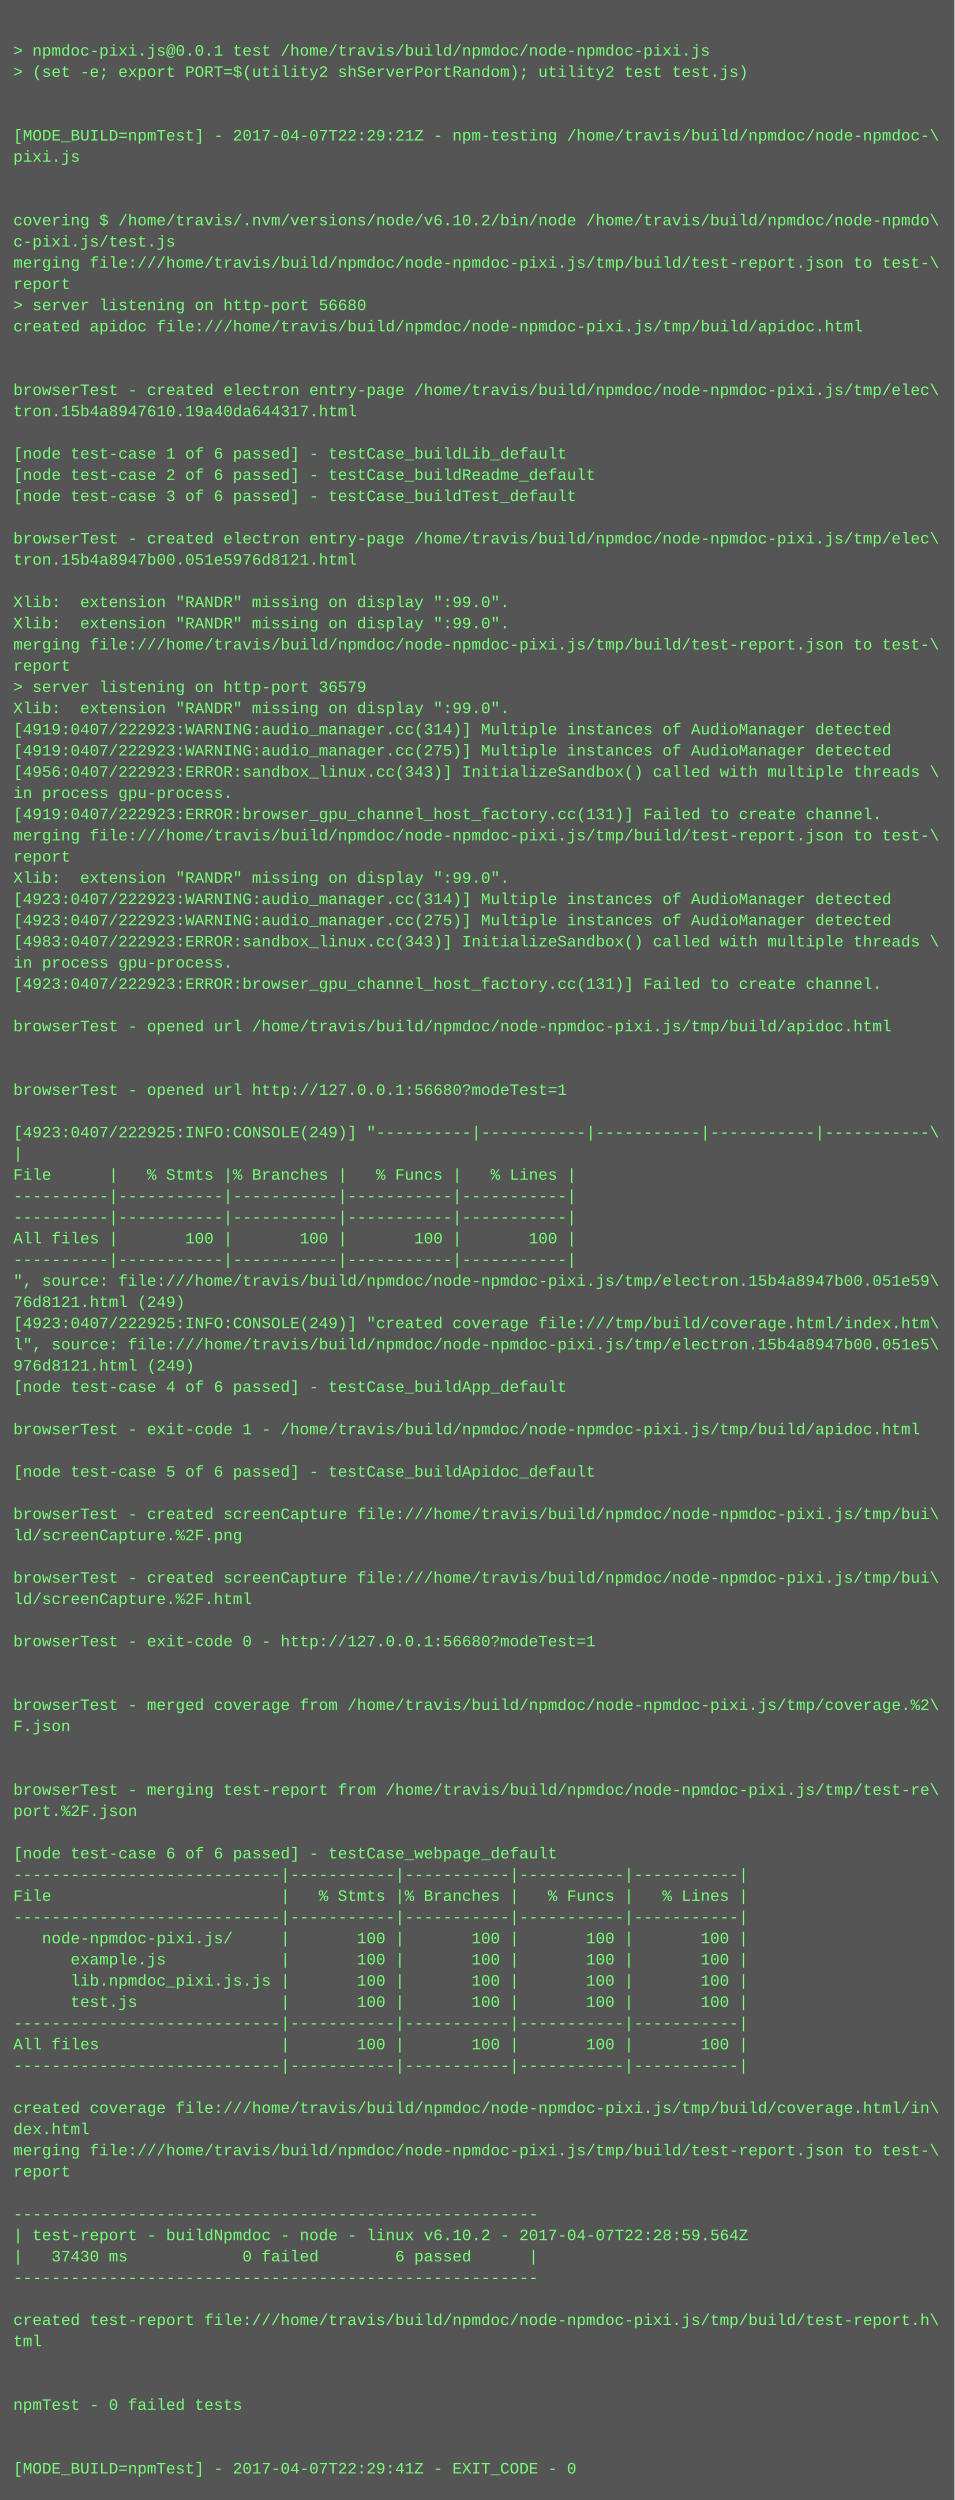
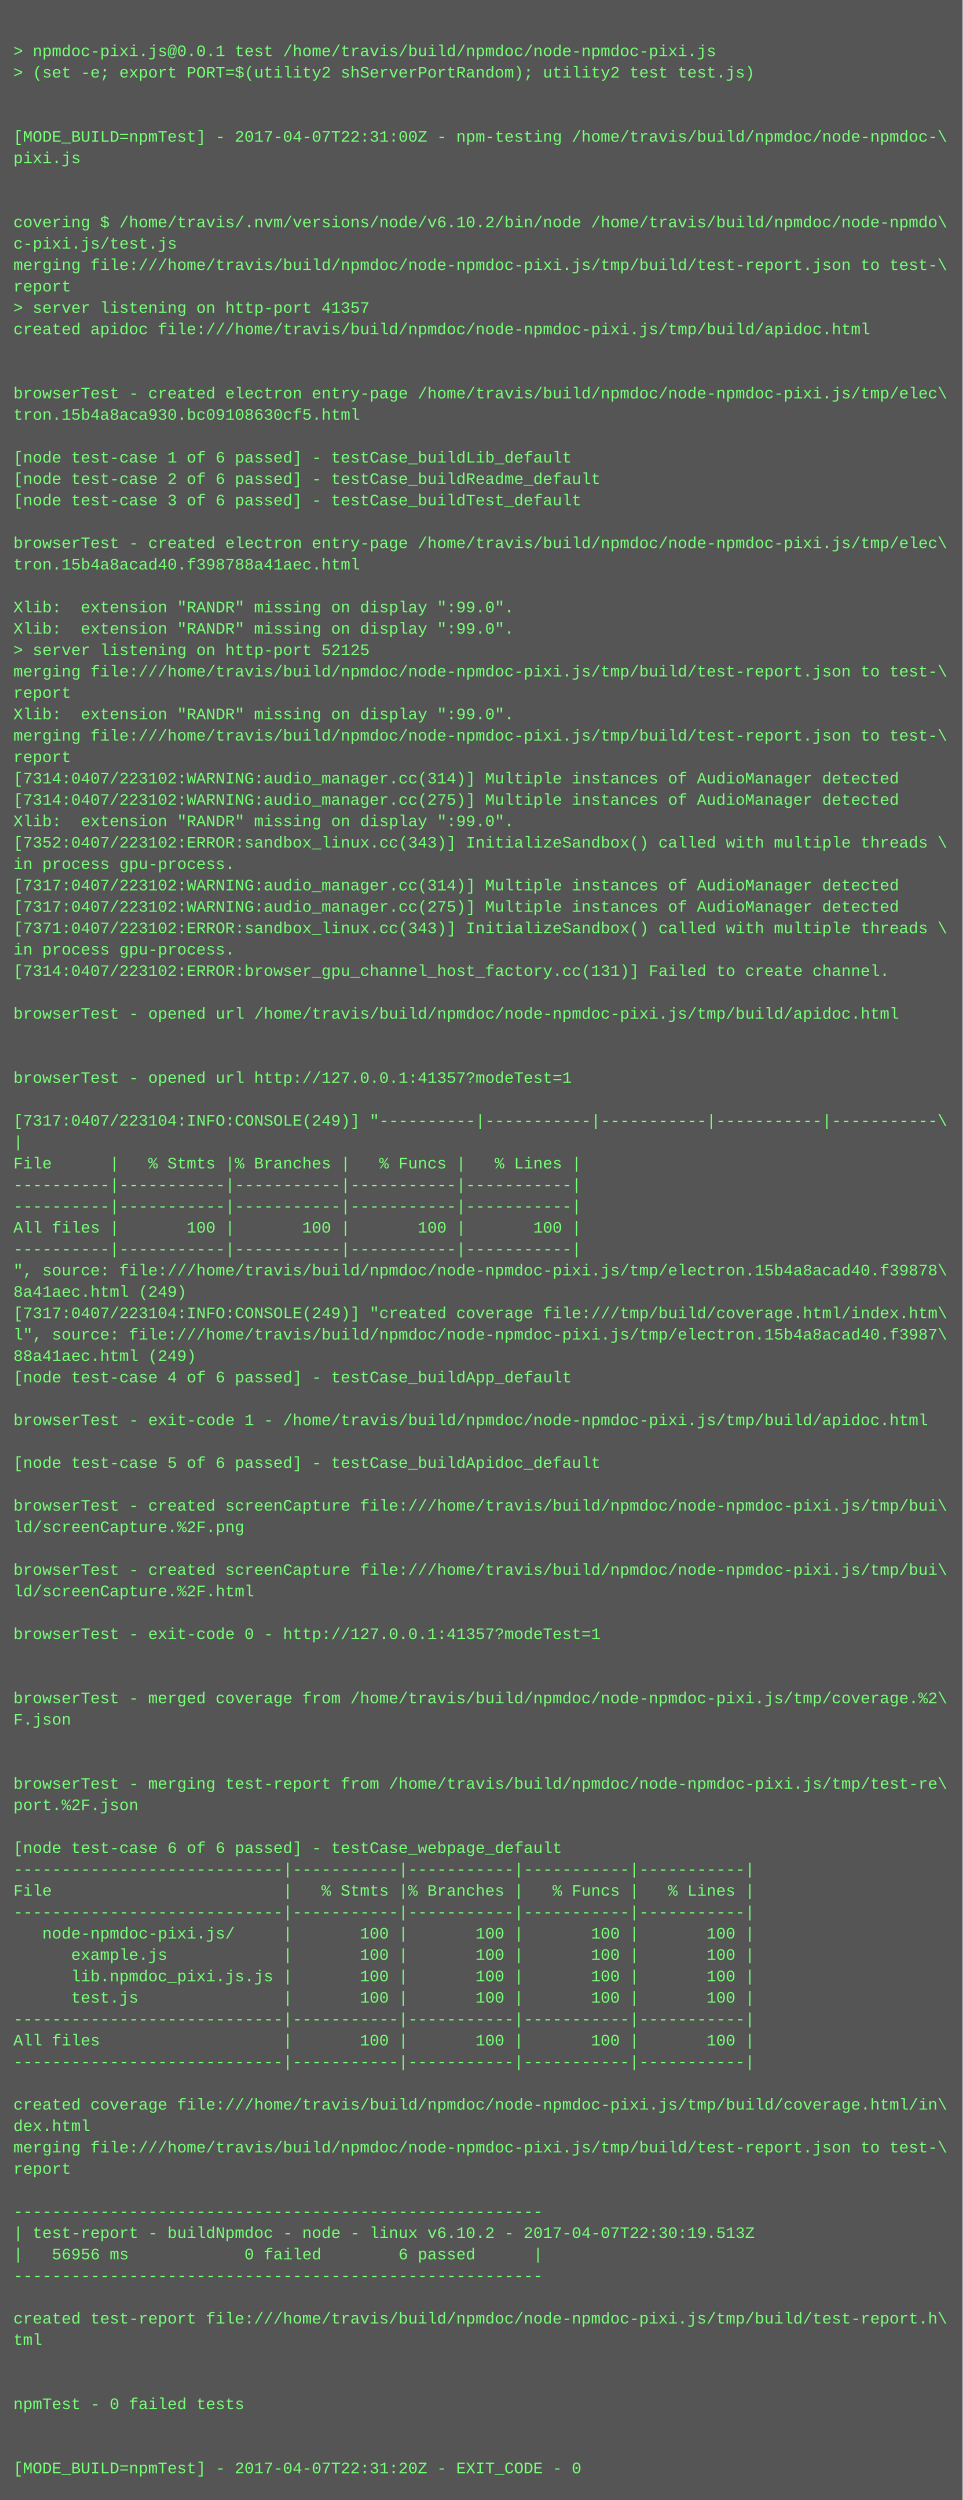
- <svg xmlns="http://www.w3.org/2000/svg" height="1886" width="720">
-   <rect height="1886" fill="#555" width="720" />
+ <svg xmlns="http://www.w3.org/2000/svg" height="1870" width="720">
+   <rect height="1870" fill="#555" width="720" />
  <text fill="#7f7" font-family="Courier New" font-size="12" xml:space="preserve">
    <tspan x="10" y="26" />
    <tspan x="10" y="42">&gt; npmdoc-pixi.js@0.0.1 test /home/travis/build/npmdoc/node-npmdoc-pixi.js</tspan>
    <tspan x="10" y="58">&gt; (set -e; export PORT=$(utility2 shServerPortRandom); utility2 test test.js)</tspan>
    <tspan x="10" y="74" />
    <tspan x="10" y="90" />
-     <tspan x="10" y="106">[MODE_BUILD=npmTest] - 2017-04-07T22:29:21Z - npm-testing /home/travis/build/npmdoc/node-npmdoc-\</tspan>
+     <tspan x="10" y="106">[MODE_BUILD=npmTest] - 2017-04-07T22:31:00Z - npm-testing /home/travis/build/npmdoc/node-npmdoc-\</tspan>
    <tspan x="10" y="122">pixi.js</tspan>
    <tspan x="10" y="138" />
    <tspan x="10" y="154" />
    <tspan x="10" y="170">covering $ /home/travis/.nvm/versions/node/v6.10.2/bin/node /home/travis/build/npmdoc/node-npmdo\</tspan>
    <tspan x="10" y="186">c-pixi.js/test.js</tspan>
    <tspan x="10" y="202">merging file:///home/travis/build/npmdoc/node-npmdoc-pixi.js/tmp/build/test-report.json to test-\</tspan>
    <tspan x="10" y="218">report</tspan>
-     <tspan x="10" y="234">&gt; server listening on http-port 56680</tspan>
+     <tspan x="10" y="234">&gt; server listening on http-port 41357</tspan>
    <tspan x="10" y="250">created apidoc file:///home/travis/build/npmdoc/node-npmdoc-pixi.js/tmp/build/apidoc.html</tspan>
    <tspan x="10" y="266" />
    <tspan x="10" y="282" />
    <tspan x="10" y="298">browserTest - created electron entry-page /home/travis/build/npmdoc/node-npmdoc-pixi.js/tmp/elec\</tspan>
-     <tspan x="10" y="314">tron.15b4a8947610.19a40da644317.html</tspan>
+     <tspan x="10" y="314">tron.15b4a8aca930.bc09108630cf5.html</tspan>
    <tspan x="10" y="330" />
    <tspan x="10" y="346">[node test-case 1 of 6 passed] - testCase_buildLib_default</tspan>
    <tspan x="10" y="362">[node test-case 2 of 6 passed] - testCase_buildReadme_default</tspan>
    <tspan x="10" y="378">[node test-case 3 of 6 passed] - testCase_buildTest_default</tspan>
    <tspan x="10" y="394" />
    <tspan x="10" y="410">browserTest - created electron entry-page /home/travis/build/npmdoc/node-npmdoc-pixi.js/tmp/elec\</tspan>
-     <tspan x="10" y="426">tron.15b4a8947b00.051e5976d8121.html</tspan>
+     <tspan x="10" y="426">tron.15b4a8acad40.f398788a41aec.html</tspan>
    <tspan x="10" y="442" />
    <tspan x="10" y="458">Xlib:  extension "RANDR" missing on display ":99.0".</tspan>
    <tspan x="10" y="474">Xlib:  extension "RANDR" missing on display ":99.0".</tspan>
-     <tspan x="10" y="490">merging file:///home/travis/build/npmdoc/node-npmdoc-pixi.js/tmp/build/test-report.json to test-\</tspan>
-     <tspan x="10" y="506">report</tspan>
-     <tspan x="10" y="522">&gt; server listening on http-port 36579</tspan>
+     <tspan x="10" y="490">&gt; server listening on http-port 52125</tspan>
+     <tspan x="10" y="506">merging file:///home/travis/build/npmdoc/node-npmdoc-pixi.js/tmp/build/test-report.json to test-\</tspan>
+     <tspan x="10" y="522">report</tspan>
    <tspan x="10" y="538">Xlib:  extension "RANDR" missing on display ":99.0".</tspan>
-     <tspan x="10" y="554">[4919:0407/222923:WARNING:audio_manager.cc(314)] Multiple instances of AudioManager detected</tspan>
-     <tspan x="10" y="570">[4919:0407/222923:WARNING:audio_manager.cc(275)] Multiple instances of AudioManager detected</tspan>
-     <tspan x="10" y="586">[4956:0407/222923:ERROR:sandbox_linux.cc(343)] InitializeSandbox() called with multiple threads \</tspan>
-     <tspan x="10" y="602">in process gpu-process. </tspan>
-     <tspan x="10" y="618">[4919:0407/222923:ERROR:browser_gpu_channel_host_factory.cc(131)] Failed to create channel.</tspan>
-     <tspan x="10" y="634">merging file:///home/travis/build/npmdoc/node-npmdoc-pixi.js/tmp/build/test-report.json to test-\</tspan>
-     <tspan x="10" y="650">report</tspan>
-     <tspan x="10" y="666">Xlib:  extension "RANDR" missing on display ":99.0".</tspan>
-     <tspan x="10" y="682">[4923:0407/222923:WARNING:audio_manager.cc(314)] Multiple instances of AudioManager detected</tspan>
-     <tspan x="10" y="698">[4923:0407/222923:WARNING:audio_manager.cc(275)] Multiple instances of AudioManager detected</tspan>
-     <tspan x="10" y="714">[4983:0407/222923:ERROR:sandbox_linux.cc(343)] InitializeSandbox() called with multiple threads \</tspan>
-     <tspan x="10" y="730">in process gpu-process. </tspan>
-     <tspan x="10" y="746">[4923:0407/222923:ERROR:browser_gpu_channel_host_factory.cc(131)] Failed to create channel.</tspan>
-     <tspan x="10" y="762" />
-     <tspan x="10" y="778">browserTest - opened url /home/travis/build/npmdoc/node-npmdoc-pixi.js/tmp/build/apidoc.html</tspan>
+     <tspan x="10" y="554">merging file:///home/travis/build/npmdoc/node-npmdoc-pixi.js/tmp/build/test-report.json to test-\</tspan>
+     <tspan x="10" y="570">report</tspan>
+     <tspan x="10" y="586">[7314:0407/223102:WARNING:audio_manager.cc(314)] Multiple instances of AudioManager detected</tspan>
+     <tspan x="10" y="602">[7314:0407/223102:WARNING:audio_manager.cc(275)] Multiple instances of AudioManager detected</tspan>
+     <tspan x="10" y="618">Xlib:  extension "RANDR" missing on display ":99.0".</tspan>
+     <tspan x="10" y="634">[7352:0407/223102:ERROR:sandbox_linux.cc(343)] InitializeSandbox() called with multiple threads \</tspan>
+     <tspan x="10" y="650">in process gpu-process. </tspan>
+     <tspan x="10" y="666">[7317:0407/223102:WARNING:audio_manager.cc(314)] Multiple instances of AudioManager detected</tspan>
+     <tspan x="10" y="682">[7317:0407/223102:WARNING:audio_manager.cc(275)] Multiple instances of AudioManager detected</tspan>
+     <tspan x="10" y="698">[7371:0407/223102:ERROR:sandbox_linux.cc(343)] InitializeSandbox() called with multiple threads \</tspan>
+     <tspan x="10" y="714">in process gpu-process. </tspan>
+     <tspan x="10" y="730">[7314:0407/223102:ERROR:browser_gpu_channel_host_factory.cc(131)] Failed to create channel.</tspan>
+     <tspan x="10" y="746" />
+     <tspan x="10" y="762">browserTest - opened url /home/travis/build/npmdoc/node-npmdoc-pixi.js/tmp/build/apidoc.html</tspan>
+     <tspan x="10" y="778" />
    <tspan x="10" y="794" />
-     <tspan x="10" y="810" />
-     <tspan x="10" y="826">browserTest - opened url http://127.0.0.1:56680?modeTest=1</tspan>
-     <tspan x="10" y="842" />
-     <tspan x="10" y="858">[4923:0407/222925:INFO:CONSOLE(249)] "----------|-----------|-----------|-----------|-----------\</tspan>
-     <tspan x="10" y="874">|</tspan>
-     <tspan x="10" y="890">File      |   % Stmts |% Branches |   % Funcs |   % Lines |</tspan>
+     <tspan x="10" y="810">browserTest - opened url http://127.0.0.1:41357?modeTest=1</tspan>
+     <tspan x="10" y="826" />
+     <tspan x="10" y="842">[7317:0407/223104:INFO:CONSOLE(249)] "----------|-----------|-----------|-----------|-----------\</tspan>
+     <tspan x="10" y="858">|</tspan>
+     <tspan x="10" y="874">File      |   % Stmts |% Branches |   % Funcs |   % Lines |</tspan>
+     <tspan x="10" y="890">----------|-----------|-----------|-----------|-----------|</tspan>
    <tspan x="10" y="906">----------|-----------|-----------|-----------|-----------|</tspan>
-     <tspan x="10" y="922">----------|-----------|-----------|-----------|-----------|</tspan>
-     <tspan x="10" y="938">All files |       100 |       100 |       100 |       100 |</tspan>
-     <tspan x="10" y="954">----------|-----------|-----------|-----------|-----------|</tspan>
-     <tspan x="10" y="970">", source: file:///home/travis/build/npmdoc/node-npmdoc-pixi.js/tmp/electron.15b4a8947b00.051e59\</tspan>
-     <tspan x="10" y="986">76d8121.html (249)</tspan>
-     <tspan x="10" y="1002">[4923:0407/222925:INFO:CONSOLE(249)] "created coverage file:///tmp/build/coverage.html/index.htm\</tspan>
-     <tspan x="10" y="1018">l", source: file:///home/travis/build/npmdoc/node-npmdoc-pixi.js/tmp/electron.15b4a8947b00.051e5\</tspan>
-     <tspan x="10" y="1034">976d8121.html (249)</tspan>
-     <tspan x="10" y="1050">[node test-case 4 of 6 passed] - testCase_buildApp_default</tspan>
-     <tspan x="10" y="1066" />
-     <tspan x="10" y="1082">browserTest - exit-code 1 - /home/travis/build/npmdoc/node-npmdoc-pixi.js/tmp/build/apidoc.html</tspan>
-     <tspan x="10" y="1098" />
-     <tspan x="10" y="1114">[node test-case 5 of 6 passed] - testCase_buildApidoc_default</tspan>
-     <tspan x="10" y="1130" />
-     <tspan x="10" y="1146">browserTest - created screenCapture file:///home/travis/build/npmdoc/node-npmdoc-pixi.js/tmp/bui\</tspan>
-     <tspan x="10" y="1162">ld/screenCapture.%2F.png</tspan>
-     <tspan x="10" y="1178" />
-     <tspan x="10" y="1194">browserTest - created screenCapture file:///home/travis/build/npmdoc/node-npmdoc-pixi.js/tmp/bui\</tspan>
-     <tspan x="10" y="1210">ld/screenCapture.%2F.html</tspan>
-     <tspan x="10" y="1226" />
-     <tspan x="10" y="1242">browserTest - exit-code 0 - http://127.0.0.1:56680?modeTest=1</tspan>
+     <tspan x="10" y="922">All files |       100 |       100 |       100 |       100 |</tspan>
+     <tspan x="10" y="938">----------|-----------|-----------|-----------|-----------|</tspan>
+     <tspan x="10" y="954">", source: file:///home/travis/build/npmdoc/node-npmdoc-pixi.js/tmp/electron.15b4a8acad40.f39878\</tspan>
+     <tspan x="10" y="970">8a41aec.html (249)</tspan>
+     <tspan x="10" y="986">[7317:0407/223104:INFO:CONSOLE(249)] "created coverage file:///tmp/build/coverage.html/index.htm\</tspan>
+     <tspan x="10" y="1002">l", source: file:///home/travis/build/npmdoc/node-npmdoc-pixi.js/tmp/electron.15b4a8acad40.f3987\</tspan>
+     <tspan x="10" y="1018">88a41aec.html (249)</tspan>
+     <tspan x="10" y="1034">[node test-case 4 of 6 passed] - testCase_buildApp_default</tspan>
+     <tspan x="10" y="1050" />
+     <tspan x="10" y="1066">browserTest - exit-code 1 - /home/travis/build/npmdoc/node-npmdoc-pixi.js/tmp/build/apidoc.html</tspan>
+     <tspan x="10" y="1082" />
+     <tspan x="10" y="1098">[node test-case 5 of 6 passed] - testCase_buildApidoc_default</tspan>
+     <tspan x="10" y="1114" />
+     <tspan x="10" y="1130">browserTest - created screenCapture file:///home/travis/build/npmdoc/node-npmdoc-pixi.js/tmp/bui\</tspan>
+     <tspan x="10" y="1146">ld/screenCapture.%2F.png</tspan>
+     <tspan x="10" y="1162" />
+     <tspan x="10" y="1178">browserTest - created screenCapture file:///home/travis/build/npmdoc/node-npmdoc-pixi.js/tmp/bui\</tspan>
+     <tspan x="10" y="1194">ld/screenCapture.%2F.html</tspan>
+     <tspan x="10" y="1210" />
+     <tspan x="10" y="1226">browserTest - exit-code 0 - http://127.0.0.1:41357?modeTest=1</tspan>
+     <tspan x="10" y="1242" />
    <tspan x="10" y="1258" />
-     <tspan x="10" y="1274" />
-     <tspan x="10" y="1290">browserTest - merged coverage from /home/travis/build/npmdoc/node-npmdoc-pixi.js/tmp/coverage.%2\</tspan>
-     <tspan x="10" y="1306">F.json</tspan>
+     <tspan x="10" y="1274">browserTest - merged coverage from /home/travis/build/npmdoc/node-npmdoc-pixi.js/tmp/coverage.%2\</tspan>
+     <tspan x="10" y="1290">F.json</tspan>
+     <tspan x="10" y="1306" />
    <tspan x="10" y="1322" />
-     <tspan x="10" y="1338" />
-     <tspan x="10" y="1354">browserTest - merging test-report from /home/travis/build/npmdoc/node-npmdoc-pixi.js/tmp/test-re\</tspan>
-     <tspan x="10" y="1370">port.%2F.json</tspan>
-     <tspan x="10" y="1386" />
-     <tspan x="10" y="1402">[node test-case 6 of 6 passed] - testCase_webpage_default</tspan>
-     <tspan x="10" y="1418">----------------------------|-----------|-----------|-----------|-----------|</tspan>
-     <tspan x="10" y="1434">File                        |   % Stmts |% Branches |   % Funcs |   % Lines |</tspan>
-     <tspan x="10" y="1450">----------------------------|-----------|-----------|-----------|-----------|</tspan>
-     <tspan x="10" y="1466">   node-npmdoc-pixi.js/     |       100 |       100 |       100 |       100 |</tspan>
-     <tspan x="10" y="1482">      example.js            |       100 |       100 |       100 |       100 |</tspan>
-     <tspan x="10" y="1498">      lib.npmdoc_pixi.js.js |       100 |       100 |       100 |       100 |</tspan>
-     <tspan x="10" y="1514">      test.js               |       100 |       100 |       100 |       100 |</tspan>
-     <tspan x="10" y="1530">----------------------------|-----------|-----------|-----------|-----------|</tspan>
-     <tspan x="10" y="1546">All files                   |       100 |       100 |       100 |       100 |</tspan>
-     <tspan x="10" y="1562">----------------------------|-----------|-----------|-----------|-----------|</tspan>
-     <tspan x="10" y="1578" />
-     <tspan x="10" y="1594">created coverage file:///home/travis/build/npmdoc/node-npmdoc-pixi.js/tmp/build/coverage.html/in\</tspan>
-     <tspan x="10" y="1610">dex.html</tspan>
-     <tspan x="10" y="1626">merging file:///home/travis/build/npmdoc/node-npmdoc-pixi.js/tmp/build/test-report.json to test-\</tspan>
-     <tspan x="10" y="1642">report</tspan>
-     <tspan x="10" y="1658" />
-     <tspan x="10" y="1674">-------------------------------------------------------</tspan>
-     <tspan x="10" y="1690">| test-report - buildNpmdoc - node - linux v6.10.2 - 2017-04-07T22:28:59.564Z</tspan>
-     <tspan x="10" y="1706">|   37430 ms            0 failed        6 passed      |</tspan>
-     <tspan x="10" y="1722">-------------------------------------------------------</tspan>
-     <tspan x="10" y="1738" />
-     <tspan x="10" y="1754">created test-report file:///home/travis/build/npmdoc/node-npmdoc-pixi.js/tmp/build/test-report.h\</tspan>
-     <tspan x="10" y="1770">tml</tspan>
+     <tspan x="10" y="1338">browserTest - merging test-report from /home/travis/build/npmdoc/node-npmdoc-pixi.js/tmp/test-re\</tspan>
+     <tspan x="10" y="1354">port.%2F.json</tspan>
+     <tspan x="10" y="1370" />
+     <tspan x="10" y="1386">[node test-case 6 of 6 passed] - testCase_webpage_default</tspan>
+     <tspan x="10" y="1402">----------------------------|-----------|-----------|-----------|-----------|</tspan>
+     <tspan x="10" y="1418">File                        |   % Stmts |% Branches |   % Funcs |   % Lines |</tspan>
+     <tspan x="10" y="1434">----------------------------|-----------|-----------|-----------|-----------|</tspan>
+     <tspan x="10" y="1450">   node-npmdoc-pixi.js/     |       100 |       100 |       100 |       100 |</tspan>
+     <tspan x="10" y="1466">      example.js            |       100 |       100 |       100 |       100 |</tspan>
+     <tspan x="10" y="1482">      lib.npmdoc_pixi.js.js |       100 |       100 |       100 |       100 |</tspan>
+     <tspan x="10" y="1498">      test.js               |       100 |       100 |       100 |       100 |</tspan>
+     <tspan x="10" y="1514">----------------------------|-----------|-----------|-----------|-----------|</tspan>
+     <tspan x="10" y="1530">All files                   |       100 |       100 |       100 |       100 |</tspan>
+     <tspan x="10" y="1546">----------------------------|-----------|-----------|-----------|-----------|</tspan>
+     <tspan x="10" y="1562" />
+     <tspan x="10" y="1578">created coverage file:///home/travis/build/npmdoc/node-npmdoc-pixi.js/tmp/build/coverage.html/in\</tspan>
+     <tspan x="10" y="1594">dex.html</tspan>
+     <tspan x="10" y="1610">merging file:///home/travis/build/npmdoc/node-npmdoc-pixi.js/tmp/build/test-report.json to test-\</tspan>
+     <tspan x="10" y="1626">report</tspan>
+     <tspan x="10" y="1642" />
+     <tspan x="10" y="1658">-------------------------------------------------------</tspan>
+     <tspan x="10" y="1674">| test-report - buildNpmdoc - node - linux v6.10.2 - 2017-04-07T22:30:19.513Z</tspan>
+     <tspan x="10" y="1690">|   56956 ms            0 failed        6 passed      |</tspan>
+     <tspan x="10" y="1706">-------------------------------------------------------</tspan>
+     <tspan x="10" y="1722" />
+     <tspan x="10" y="1738">created test-report file:///home/travis/build/npmdoc/node-npmdoc-pixi.js/tmp/build/test-report.h\</tspan>
+     <tspan x="10" y="1754">tml</tspan>
+     <tspan x="10" y="1770" />
    <tspan x="10" y="1786" />
-     <tspan x="10" y="1802" />
-     <tspan x="10" y="1818">npmTest - 0 failed tests</tspan>
+     <tspan x="10" y="1802">npmTest - 0 failed tests</tspan>
+     <tspan x="10" y="1818" />
    <tspan x="10" y="1834" />
-     <tspan x="10" y="1850" />
-     <tspan x="10" y="1866">[MODE_BUILD=npmTest] - 2017-04-07T22:29:41Z - EXIT_CODE - 0</tspan>
+     <tspan x="10" y="1850">[MODE_BUILD=npmTest] - 2017-04-07T22:31:20Z - EXIT_CODE - 0</tspan>
  </text>
</svg>
